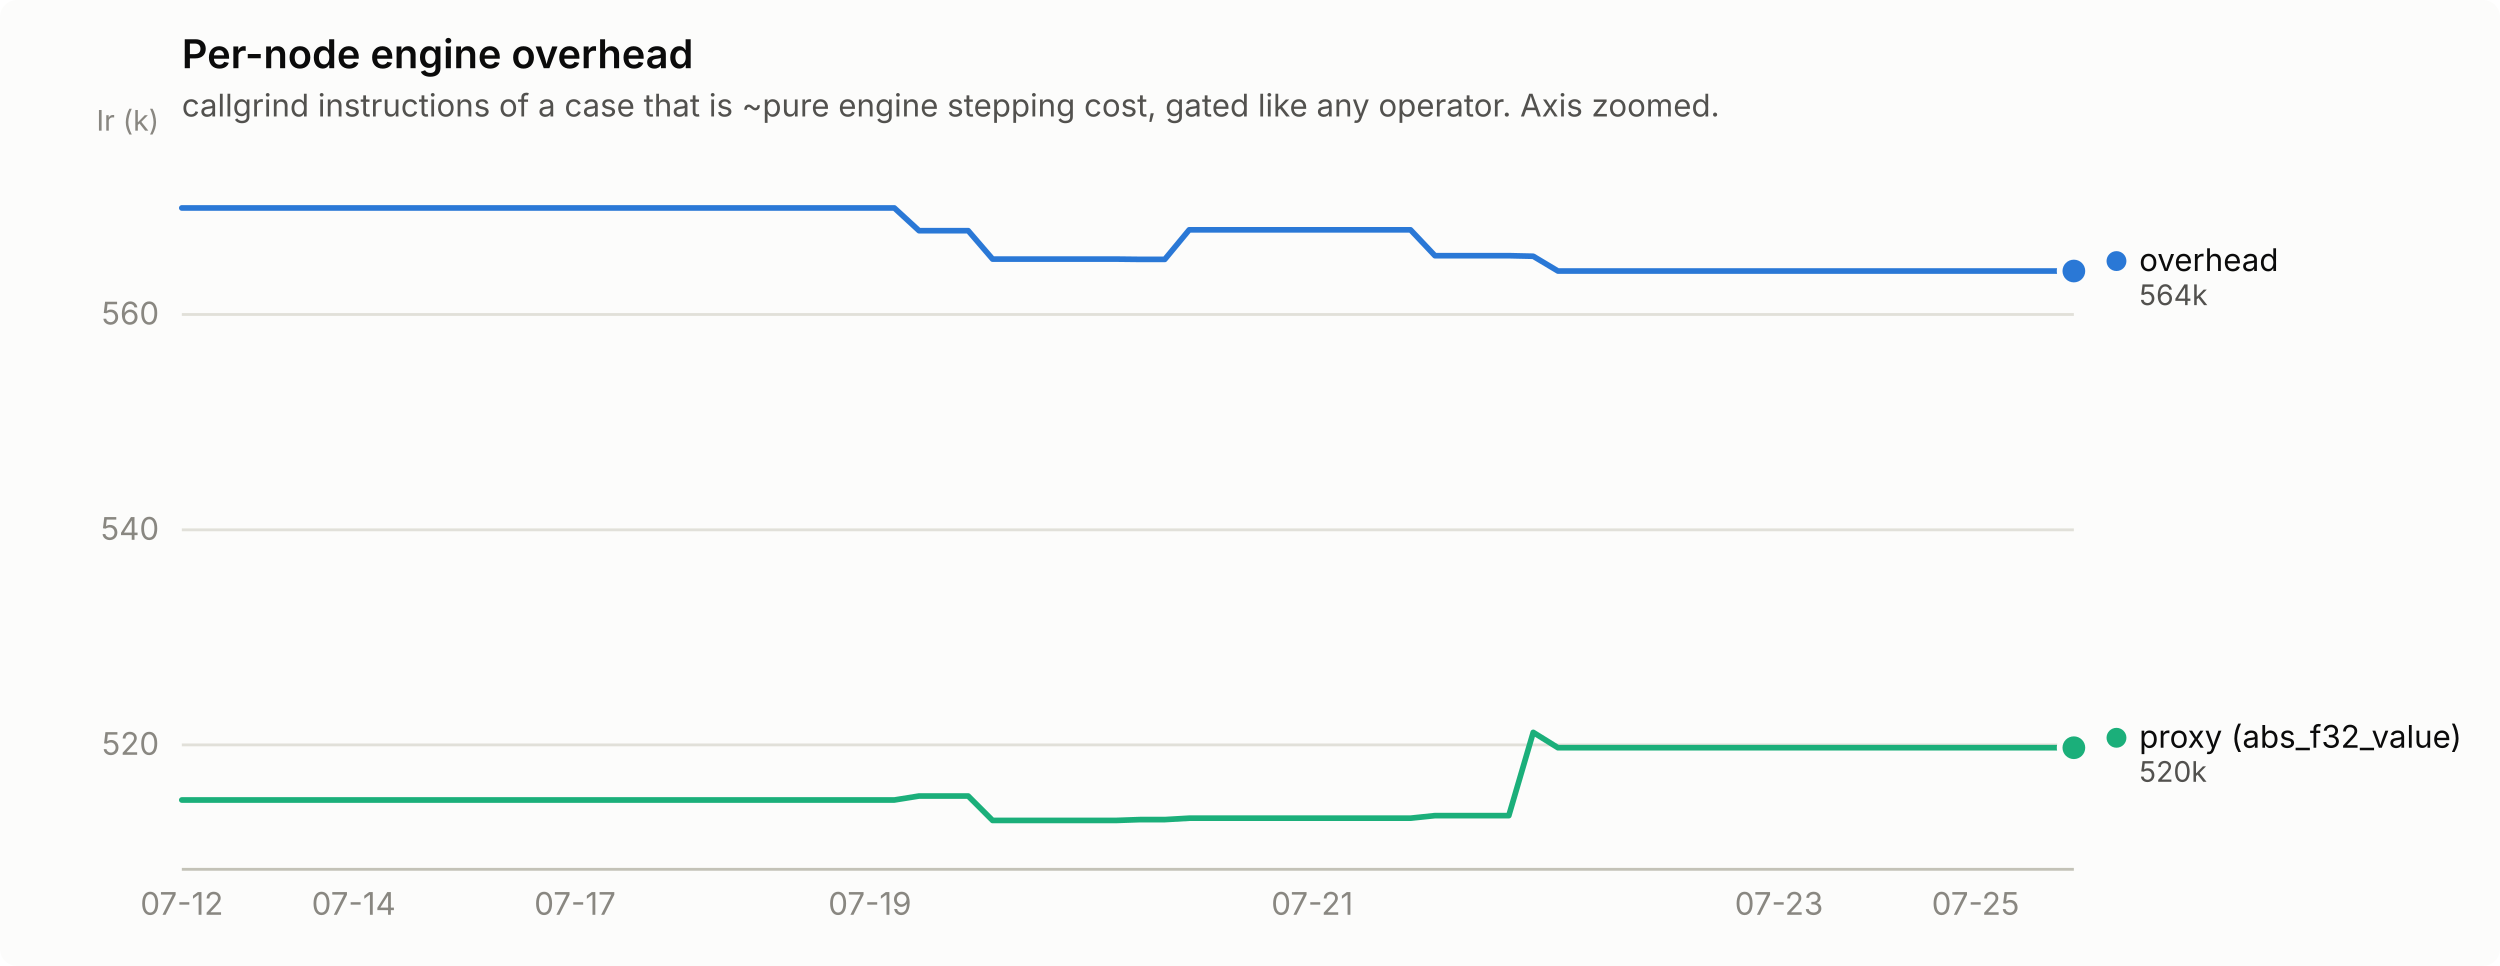
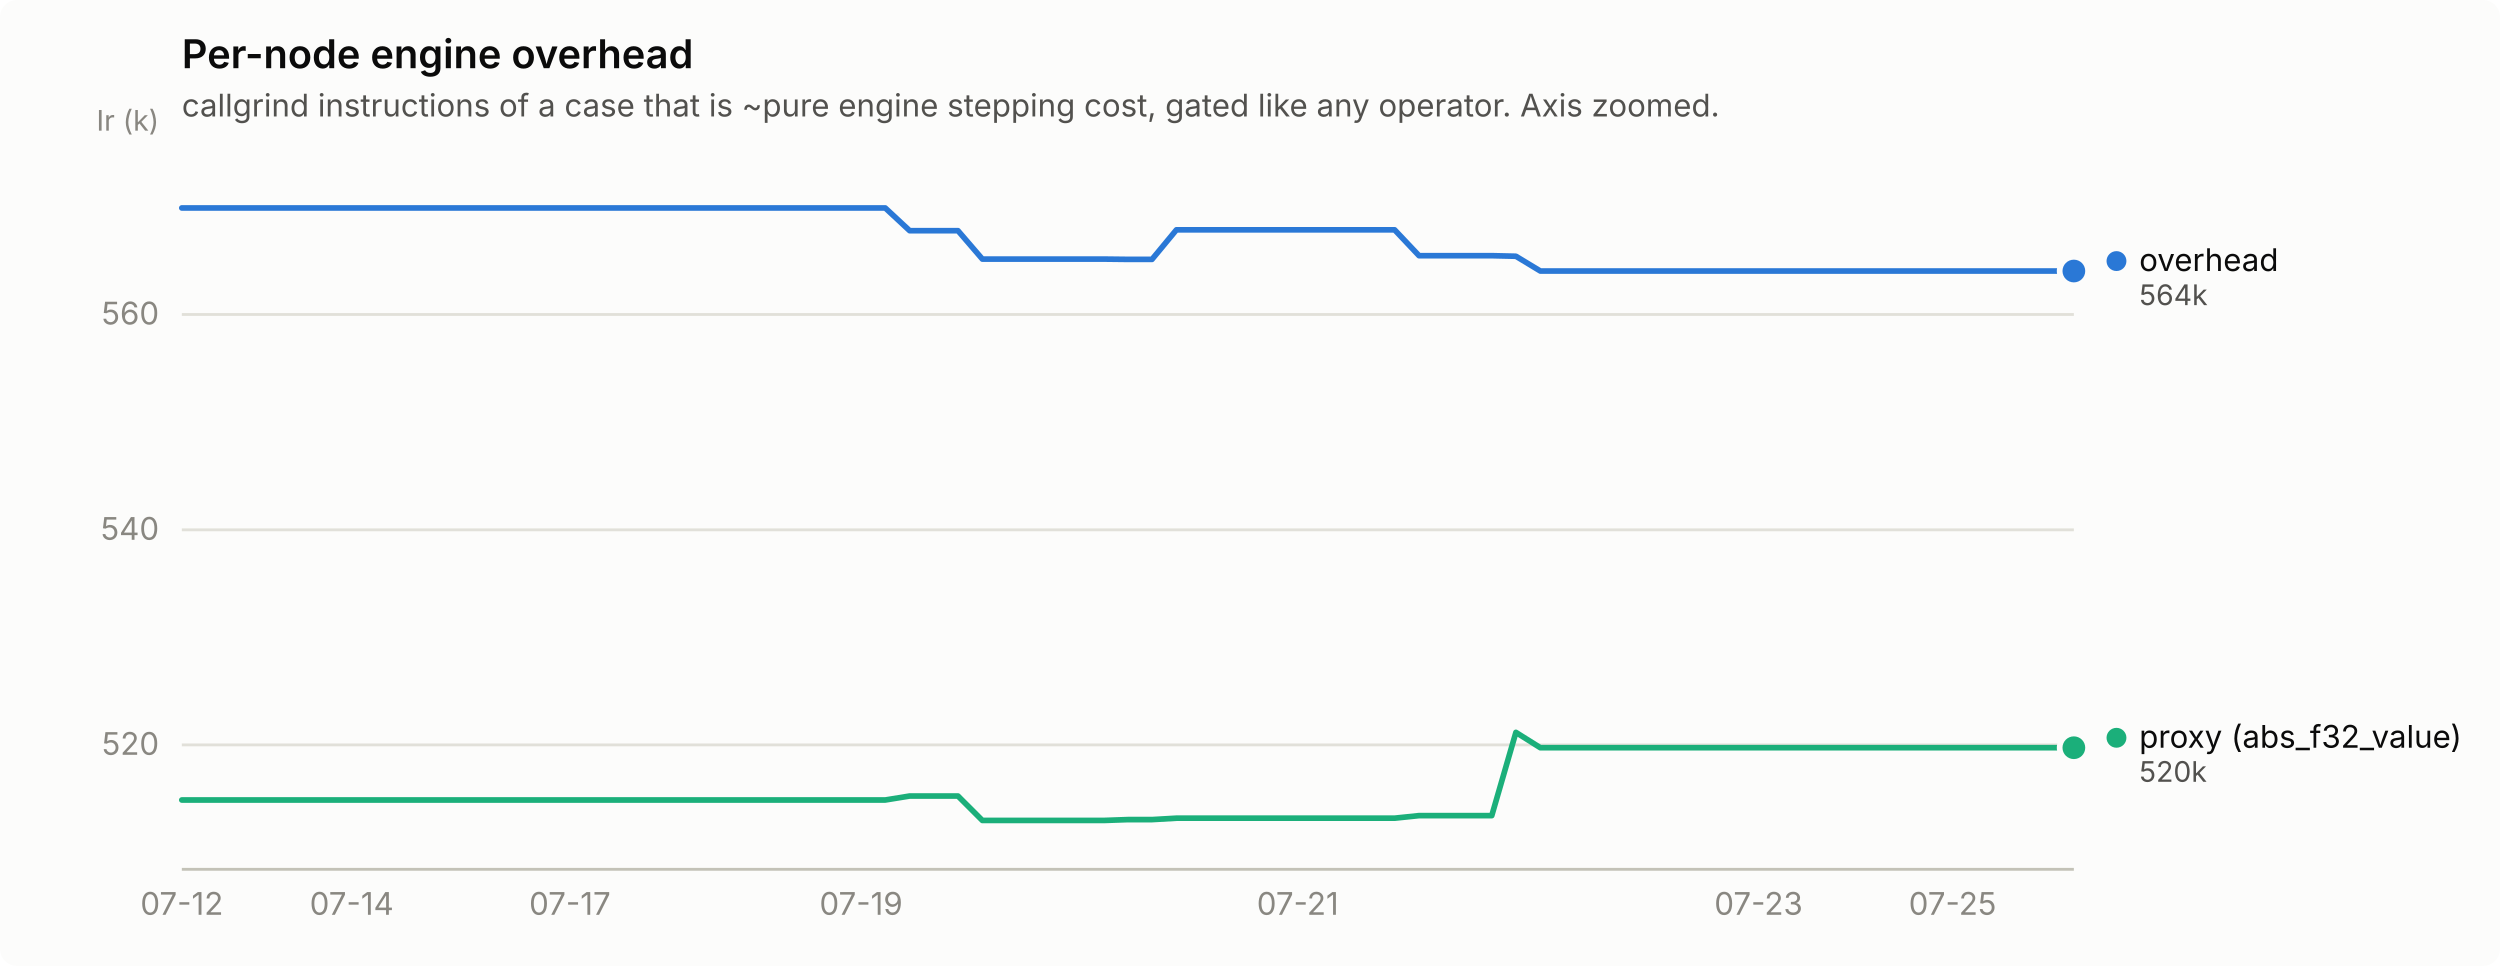
<svg xmlns="http://www.w3.org/2000/svg" width="880" height="340" viewBox="0 0 880 340" role="img" aria-label="Per-node engine overhead">
  <rect width="880" height="340" rx="6" fill="#fcfcfb" />
  <text x="64" y="24" font-family="system-ui, -apple-system, &quot;Segoe UI&quot;, sans-serif" font-size="14" font-weight="600" fill="#0b0b0b">Per-node engine overhead</text>
  <text x="64" y="41" font-family="system-ui, -apple-system, &quot;Segoe UI&quot;, sans-serif" font-size="11" fill="#52514e">callgrind instructions of a case that is ~pure engine stepping cost, gated like any operator. Axis zoomed.</text>
  <line x1="64" y1="262.2" x2="730" y2="262.2" stroke="#e1e0d9" stroke-width="1" />
  <text x="56" y="265.7" text-anchor="end" font-family="system-ui, -apple-system, &quot;Segoe UI&quot;, sans-serif" font-size="11" style="font-variant-numeric: tabular-nums" fill="#898781">520</text>
  <line x1="64" y1="186.5" x2="730" y2="186.5" stroke="#e1e0d9" stroke-width="1" />
  <text x="56" y="190.0" text-anchor="end" font-family="system-ui, -apple-system, &quot;Segoe UI&quot;, sans-serif" font-size="11" style="font-variant-numeric: tabular-nums" fill="#898781">540</text>
  <line x1="64" y1="110.7" x2="730" y2="110.7" stroke="#e1e0d9" stroke-width="1" />
  <text x="56" y="114.2" text-anchor="end" font-family="system-ui, -apple-system, &quot;Segoe UI&quot;, sans-serif" font-size="11" style="font-variant-numeric: tabular-nums" fill="#898781">560</text>
  <text x="56" y="46" text-anchor="end" font-family="system-ui, -apple-system, &quot;Segoe UI&quot;, sans-serif" font-size="10" fill="#898781">Ir (k)</text>
  <line x1="64" y1="306" x2="730" y2="306" stroke="#c3c2b7" stroke-width="1" />
  <text x="64.0" y="322" text-anchor="middle" font-family="system-ui, -apple-system, &quot;Segoe UI&quot;, sans-serif" font-size="11" style="font-variant-numeric: tabular-nums" fill="#898781">07-12</text>
-   <text x="124.5" y="322" text-anchor="middle" font-family="system-ui, -apple-system, &quot;Segoe UI&quot;, sans-serif" font-size="11" style="font-variant-numeric: tabular-nums" fill="#898781">07-14</text>
-   <text x="202.4" y="322" text-anchor="middle" font-family="system-ui, -apple-system, &quot;Segoe UI&quot;, sans-serif" font-size="11" style="font-variant-numeric: tabular-nums" fill="#898781">07-17</text>
-   <text x="306.2" y="322" text-anchor="middle" font-family="system-ui, -apple-system, &quot;Segoe UI&quot;, sans-serif" font-size="11" style="font-variant-numeric: tabular-nums" fill="#898781">07-19</text>
-   <text x="461.9" y="322" text-anchor="middle" font-family="system-ui, -apple-system, &quot;Segoe UI&quot;, sans-serif" font-size="11" style="font-variant-numeric: tabular-nums" fill="#898781">07-21</text>
-   <text x="626.2" y="322" text-anchor="middle" font-family="system-ui, -apple-system, &quot;Segoe UI&quot;, sans-serif" font-size="11" style="font-variant-numeric: tabular-nums" fill="#898781">07-23</text>
-   <text x="695.4" y="322" text-anchor="middle" font-family="system-ui, -apple-system, &quot;Segoe UI&quot;, sans-serif" font-size="11" style="font-variant-numeric: tabular-nums" fill="#898781">07-25</text>
-   <path d="M64.0,73.2 L72.6,73.2 L81.3,73.2 L89.9,73.2 L98.6,73.2 L107.2,73.2 L115.9,73.2 L124.5,73.2 L133.2,73.2 L141.8,73.2 L150.5,73.2 L159.1,73.2 L167.8,73.2 L176.4,73.2 L185.1,73.2 L193.7,73.2 L202.4,73.2 L211.0,73.2 L219.7,73.2 L228.3,73.2 L237.0,73.2 L245.6,73.2 L254.3,73.2 L262.9,73.2 L271.6,73.2 L280.2,73.2 L288.9,73.2 L297.5,73.2 L306.2,73.2 L314.8,73.2 L323.5,81.2 L332.1,81.2 L340.8,81.2 L349.4,91.2 L358.1,91.2 L366.7,91.2 L375.4,91.2 L384.0,91.2 L392.7,91.2 L401.3,91.3 L410.0,91.3 L418.6,80.9 L427.3,80.9 L435.9,80.9 L444.6,80.9 L453.2,80.9 L461.9,80.9 L470.5,80.9 L479.2,80.9 L487.8,80.9 L496.5,80.9 L505.1,90.0 L513.8,90.0 L522.4,90.0 L531.1,90.0 L539.7,90.2 L548.4,95.4 L557.0,95.4 L565.7,95.4 L574.3,95.4 L583.0,95.4 L591.6,95.4 L600.3,95.4 L608.9,95.4 L617.6,95.4 L626.2,95.4 L634.9,95.4 L643.5,95.4 L652.2,95.4 L660.8,95.4 L669.5,95.4 L678.1,95.4 L686.8,95.4 L695.4,95.4 L704.1,95.4 L712.7,95.4 L721.4,95.4 L730.0,95.4" fill="none" stroke="#2a78d6" stroke-width="2" stroke-linejoin="round" stroke-linecap="round" />
+   <text x="123.8" y="322" text-anchor="middle" font-family="system-ui, -apple-system, &quot;Segoe UI&quot;, sans-serif" font-size="11" style="font-variant-numeric: tabular-nums" fill="#898781">07-14</text>
+   <text x="200.6" y="322" text-anchor="middle" font-family="system-ui, -apple-system, &quot;Segoe UI&quot;, sans-serif" font-size="11" style="font-variant-numeric: tabular-nums" fill="#898781">07-17</text>
+   <text x="303.1" y="322" text-anchor="middle" font-family="system-ui, -apple-system, &quot;Segoe UI&quot;, sans-serif" font-size="11" style="font-variant-numeric: tabular-nums" fill="#898781">07-19</text>
+   <text x="456.8" y="322" text-anchor="middle" font-family="system-ui, -apple-system, &quot;Segoe UI&quot;, sans-serif" font-size="11" style="font-variant-numeric: tabular-nums" fill="#898781">07-21</text>
+   <text x="619.0" y="322" text-anchor="middle" font-family="system-ui, -apple-system, &quot;Segoe UI&quot;, sans-serif" font-size="11" style="font-variant-numeric: tabular-nums" fill="#898781">07-23</text>
+   <text x="687.3" y="322" text-anchor="middle" font-family="system-ui, -apple-system, &quot;Segoe UI&quot;, sans-serif" font-size="11" style="font-variant-numeric: tabular-nums" fill="#898781">07-25</text>
+   <path d="M64.0,73.2 L72.5,73.2 L81.1,73.2 L89.6,73.2 L98.2,73.2 L106.7,73.2 L115.2,73.2 L123.8,73.2 L132.3,73.2 L140.8,73.2 L149.4,73.2 L157.9,73.2 L166.5,73.2 L175.0,73.2 L183.5,73.2 L192.1,73.2 L200.6,73.2 L209.2,73.2 L217.7,73.2 L226.2,73.2 L234.8,73.2 L243.3,73.2 L251.8,73.2 L260.4,73.2 L268.9,73.2 L277.5,73.2 L286.0,73.2 L294.5,73.2 L303.1,73.2 L311.6,73.2 L320.2,81.2 L328.7,81.2 L337.2,81.2 L345.8,91.2 L354.3,91.2 L362.8,91.2 L371.4,91.2 L379.9,91.2 L388.5,91.2 L397.0,91.3 L405.5,91.3 L414.1,80.9 L422.6,80.9 L431.2,80.9 L439.7,80.9 L448.2,80.9 L456.8,80.9 L465.3,80.9 L473.8,80.9 L482.4,80.9 L490.9,80.9 L499.5,90.0 L508.0,90.0 L516.5,90.0 L525.1,90.0 L533.6,90.2 L542.2,95.4 L550.7,95.4 L559.2,95.4 L567.8,95.4 L576.3,95.4 L584.8,95.4 L593.4,95.4 L601.9,95.4 L610.5,95.4 L619.0,95.4 L627.5,95.4 L636.1,95.4 L644.6,95.4 L653.2,95.4 L661.7,95.4 L670.2,95.4 L678.8,95.4 L687.3,95.4 L695.8,95.4 L704.4,95.4 L712.9,95.4 L721.5,95.4 L730.0,95.4" fill="none" stroke="#2a78d6" stroke-width="2" stroke-linejoin="round" stroke-linecap="round" />
  <circle cx="730.0" cy="95.4" r="6" fill="#fcfcfb" />
  <circle cx="730.0" cy="95.4" r="4" fill="#2a78d6" />
-   <path d="M64.0,281.6 L72.6,281.6 L81.3,281.6 L89.9,281.6 L98.6,281.6 L107.2,281.6 L115.9,281.6 L124.5,281.6 L133.2,281.6 L141.8,281.6 L150.5,281.6 L159.1,281.6 L167.8,281.6 L176.4,281.6 L185.1,281.6 L193.7,281.6 L202.4,281.6 L211.0,281.6 L219.7,281.6 L228.3,281.6 L237.0,281.6 L245.6,281.6 L254.3,281.6 L262.9,281.6 L271.6,281.6 L280.2,281.6 L288.9,281.6 L297.5,281.6 L306.2,281.6 L314.8,281.6 L323.5,280.2 L332.1,280.2 L340.8,280.2 L349.4,288.8 L358.1,288.8 L366.7,288.8 L375.4,288.8 L384.0,288.8 L392.7,288.8 L401.3,288.5 L410.0,288.5 L418.6,288.0 L427.3,288.0 L435.9,288.0 L444.6,288.0 L453.2,288.0 L461.9,288.0 L470.5,288.0 L479.2,288.0 L487.8,288.0 L496.5,288.0 L505.1,287.1 L513.8,287.1 L522.4,287.1 L531.1,287.1 L539.7,257.8 L548.4,263.2 L557.0,263.2 L565.7,263.2 L574.3,263.2 L583.0,263.2 L591.6,263.2 L600.3,263.2 L608.9,263.2 L617.6,263.2 L626.2,263.2 L634.9,263.2 L643.5,263.2 L652.2,263.2 L660.8,263.2 L669.5,263.2 L678.1,263.2 L686.8,263.2 L695.4,263.2 L704.1,263.2 L712.7,263.2 L721.4,263.2 L730.0,263.2" fill="none" stroke="#1baf7a" stroke-width="2" stroke-linejoin="round" stroke-linecap="round" />
+   <path d="M64.0,281.6 L72.5,281.6 L81.1,281.6 L89.6,281.6 L98.2,281.6 L106.7,281.6 L115.2,281.6 L123.8,281.6 L132.3,281.6 L140.8,281.6 L149.4,281.6 L157.9,281.6 L166.5,281.6 L175.0,281.6 L183.5,281.6 L192.1,281.6 L200.6,281.6 L209.2,281.6 L217.7,281.6 L226.2,281.6 L234.8,281.6 L243.3,281.6 L251.8,281.6 L260.4,281.6 L268.9,281.6 L277.5,281.6 L286.0,281.6 L294.5,281.6 L303.1,281.6 L311.6,281.6 L320.2,280.2 L328.7,280.2 L337.2,280.2 L345.8,288.8 L354.3,288.8 L362.8,288.8 L371.4,288.8 L379.9,288.8 L388.5,288.8 L397.0,288.5 L405.5,288.5 L414.1,288.0 L422.6,288.0 L431.2,288.0 L439.7,288.0 L448.2,288.0 L456.8,288.0 L465.3,288.0 L473.8,288.0 L482.4,288.0 L490.9,288.0 L499.5,287.1 L508.0,287.1 L516.5,287.1 L525.1,287.1 L533.6,257.8 L542.2,263.2 L550.7,263.2 L559.2,263.2 L567.8,263.2 L576.3,263.2 L584.8,263.2 L593.4,263.2 L601.9,263.2 L610.5,263.2 L619.0,263.2 L627.5,263.2 L636.1,263.2 L644.6,263.2 L653.2,263.2 L661.7,263.2 L670.2,263.2 L678.8,263.2 L687.3,263.2 L695.8,263.2 L704.4,263.2 L712.9,263.2 L721.5,263.2 L730.0,263.2" fill="none" stroke="#1baf7a" stroke-width="2" stroke-linejoin="round" stroke-linecap="round" />
  <circle cx="730.0" cy="263.2" r="6" fill="#fcfcfb" />
  <circle cx="730.0" cy="263.2" r="4" fill="#1baf7a" />
  <circle cx="745.0" cy="91.9" r="3.5" fill="#2a78d6" />
  <text x="753.0" y="95.4" font-family="system-ui, -apple-system, &quot;Segoe UI&quot;, sans-serif" font-size="11" fill="#0b0b0b">overhead</text>
  <text x="753.0" y="107.4" font-family="system-ui, -apple-system, &quot;Segoe UI&quot;, sans-serif" font-size="10" style="font-variant-numeric: tabular-nums" fill="#52514e">564k</text>
  <circle cx="745.0" cy="259.7" r="3.5" fill="#1baf7a" />
  <text x="753.0" y="263.2" font-family="system-ui, -apple-system, &quot;Segoe UI&quot;, sans-serif" font-size="11" fill="#0b0b0b">proxy (abs_f32_value)</text>
  <text x="753.0" y="275.2" font-family="system-ui, -apple-system, &quot;Segoe UI&quot;, sans-serif" font-size="10" style="font-variant-numeric: tabular-nums" fill="#52514e">520k</text>
</svg>
